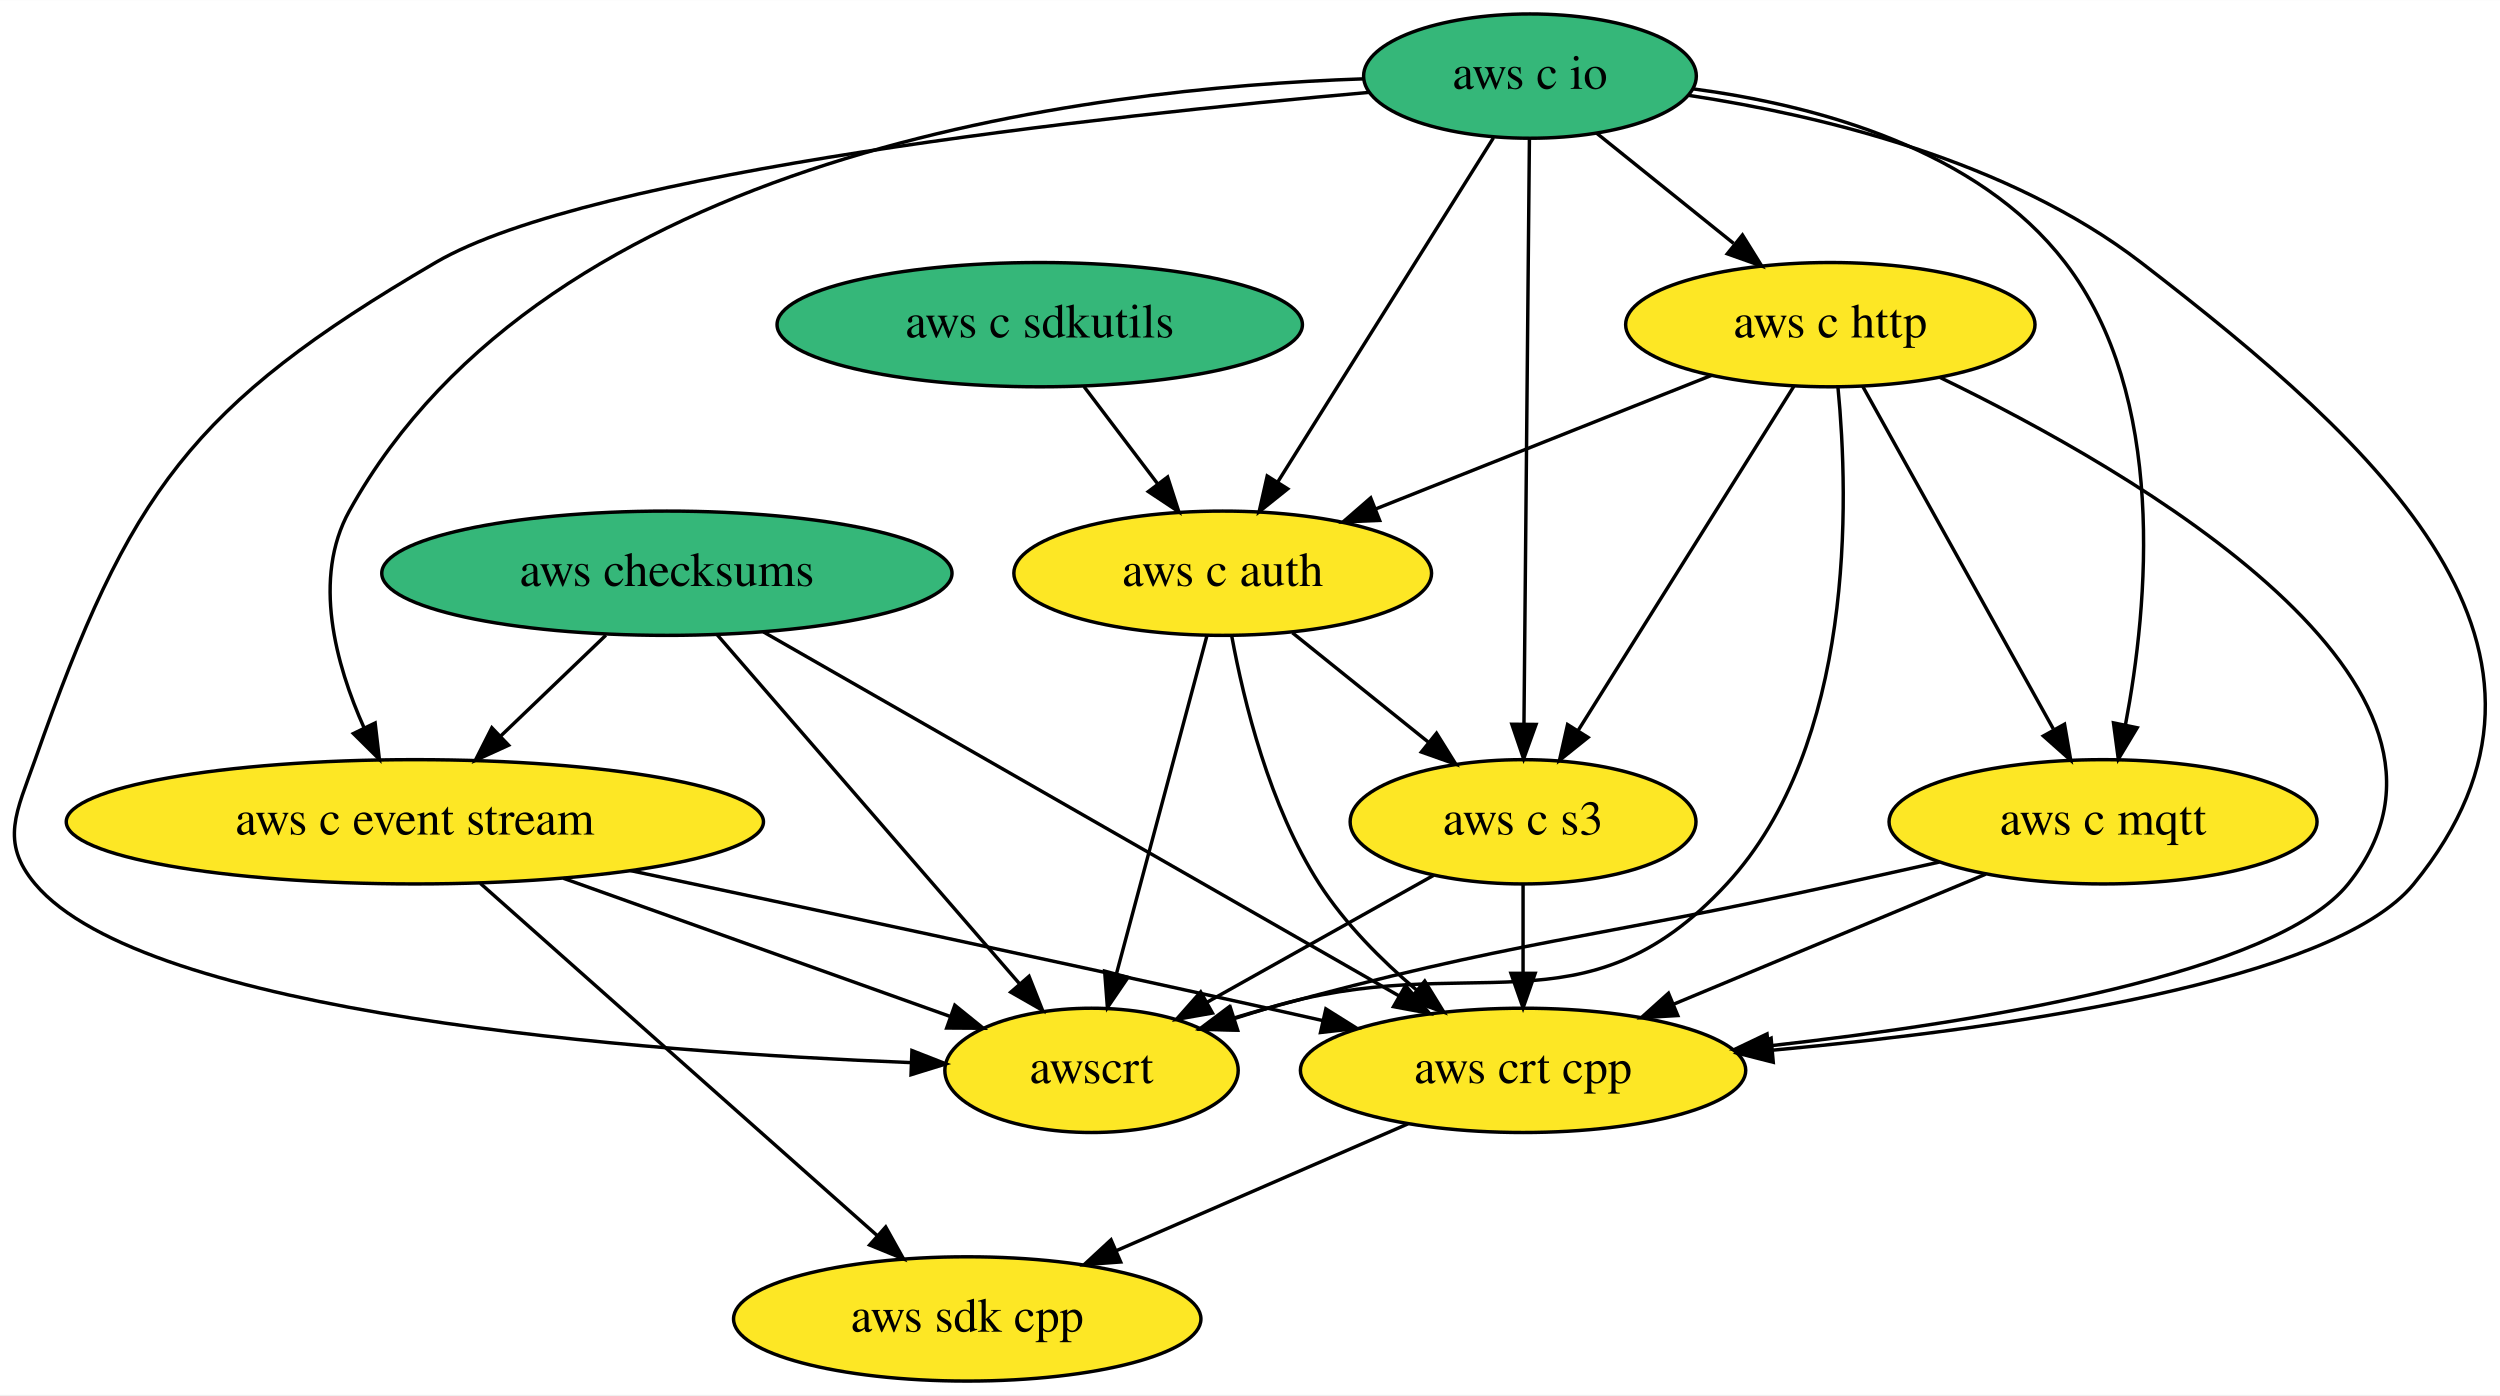
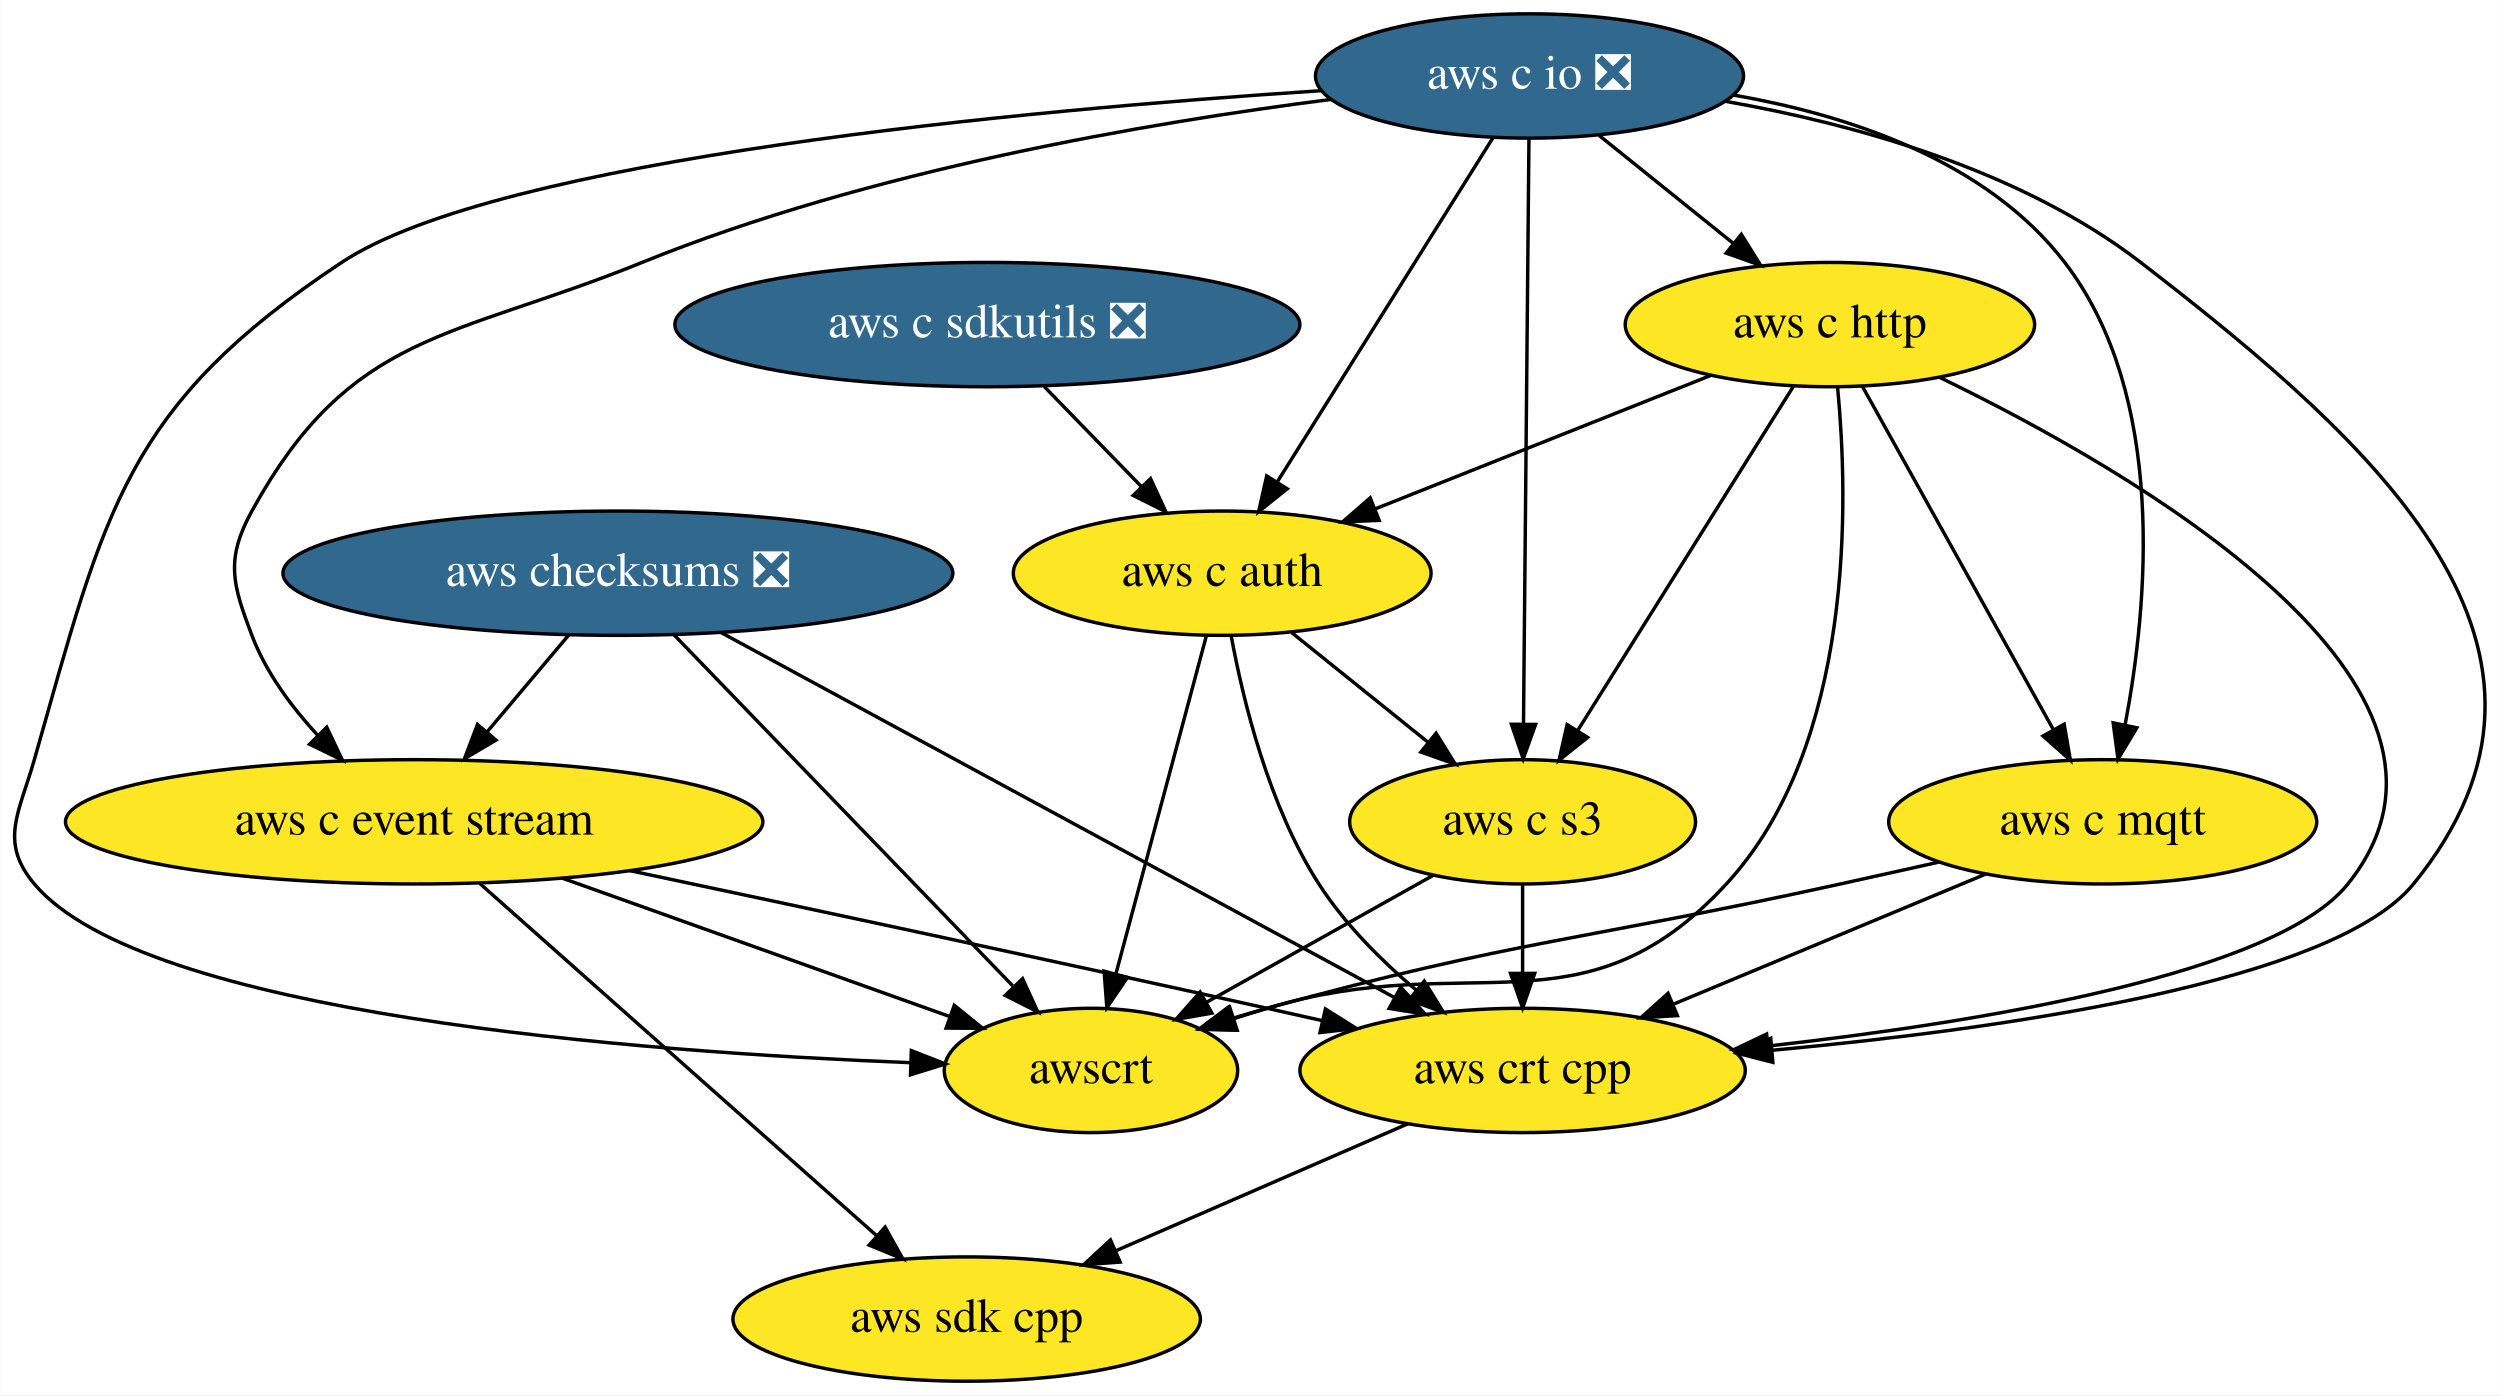
- <svg xmlns="http://www.w3.org/2000/svg" xmlns:xlink="http://www.w3.org/1999/xlink" width="724pt" height="404pt" viewBox="0.00 0.00 724.15 404.00">
+ <svg xmlns="http://www.w3.org/2000/svg" xmlns:xlink="http://www.w3.org/1999/xlink" width="724pt" height="404pt" viewBox="0.00 0.00 723.85 404.00">
  <g id="graph0" class="graph" transform="scale(1 1) rotate(0) translate(4 400)">
-     <polygon fill="white" stroke="transparent" points="-4,4 -4,-400 720.15,-400 720.15,4 -4,4" />
+     <polygon fill="white" stroke="transparent" points="-4,4 -4,-400 719.85,-400 719.85,4 -4,4" />
    <g id="node1" class="node">
      <g id="a_node1">
        <a xlink:href="https://github.com/conda-forge/aws-sdk-cpp-feedstock" xlink:title="aws sdk cpp">
-           <ellipse fill="#fde725" stroke="black" cx="276.17" cy="-18" rx="67.69" ry="18" />
-           <text text-anchor="middle" x="276.17" y="-14.3" font-family="Times,serif" font-size="14.00">aws sdk cpp</text>
+           <ellipse fill="#fde725" stroke="black" cx="275.87" cy="-18" rx="67.69" ry="18" />
+           <text text-anchor="middle" x="275.87" y="-14.3" font-family="Times,serif" font-size="14.00">aws sdk cpp</text>
        </a>
      </g>
    </g>
    <g id="node2" class="node">
      <g id="a_node2">
-         <a xlink:href="https://github.com/conda-forge/aws-checksums-feedstock" xlink:title="aws checksums">
-           <ellipse fill="#35b779" stroke="black" cx="189.17" cy="-234" rx="82.59" ry="18" />
-           <text text-anchor="middle" x="189.17" y="-230.3" font-family="Times,serif" font-size="14.00">aws checksums</text>
+         <a xlink:href="https://github.com/conda-forge/aws-checksums-feedstock/pull/31" xlink:title="aws checksums ❎">
+           <ellipse fill="#31688e" stroke="black" cx="174.87" cy="-234" rx="97" ry="18" />
+           <text text-anchor="middle" x="174.87" y="-230.3" font-family="Times,serif" font-size="14.00" fill="white">aws checksums ❎</text>
        </a>
      </g>
    </g>
    <g id="node3" class="node">
      <g id="a_node3">
        <a xlink:href="https://github.com/conda-forge/aws-c-event-stream-feedstock" xlink:title="aws c event stream">
-           <ellipse fill="#fde725" stroke="black" cx="116.17" cy="-162" rx="100.98" ry="18" />
-           <text text-anchor="middle" x="116.17" y="-158.3" font-family="Times,serif" font-size="14.00">aws c event stream</text>
+           <ellipse fill="#fde725" stroke="black" cx="115.87" cy="-162" rx="100.98" ry="18" />
+           <text text-anchor="middle" x="115.87" y="-158.3" font-family="Times,serif" font-size="14.00">aws c event stream</text>
        </a>
      </g>
    </g>
    <g id="edge1" class="edge">
-       <path fill="none" stroke="black" d="M171.5,-216.05C162.35,-207.28 151.04,-196.43 141.02,-186.83" />
-       <polygon fill="black" stroke="black" points="143.32,-184.18 133.68,-179.79 138.47,-189.24 143.32,-184.18" />
+       <path fill="none" stroke="black" d="M160.59,-216.05C153.52,-207.67 144.85,-197.38 137.03,-188.1" />
+       <polygon fill="black" stroke="black" points="139.56,-185.67 130.43,-180.28 134.2,-190.18 139.56,-185.67" />
    </g>
    <g id="node4" class="node">
      <g id="a_node4">
        <a xlink:href="https://github.com/conda-forge/aws-crt-cpp-feedstock" xlink:title="aws crt cpp">
-           <ellipse fill="#fde725" stroke="black" cx="437.17" cy="-90" rx="64.5" ry="18" />
-           <text text-anchor="middle" x="437.17" y="-86.3" font-family="Times,serif" font-size="14.00">aws crt cpp</text>
+           <ellipse fill="#fde725" stroke="black" cx="436.87" cy="-90" rx="64.5" ry="18" />
+           <text text-anchor="middle" x="436.87" y="-86.3" font-family="Times,serif" font-size="14.00">aws crt cpp</text>
        </a>
      </g>
    </g>
    <g id="edge2" class="edge">
-       <path fill="none" stroke="black" d="M217.14,-216.99C262.33,-191.11 351.39,-140.12 401.23,-111.58" />
-       <polygon fill="black" stroke="black" points="403.12,-114.53 410.06,-106.52 399.64,-108.45 403.12,-114.53" />
+       <path fill="none" stroke="black" d="M204.67,-216.85C252.75,-190.79 347.33,-139.53 399.73,-111.13" />
+       <polygon fill="black" stroke="black" points="401.57,-114.12 408.69,-106.27 398.23,-107.96 401.57,-114.12" />
    </g>
    <g id="node5" class="node">
      <g id="a_node5">
        <a xlink:href="https://github.com/conda-forge/awscrt-feedstock" xlink:title="awscrt">
-           <ellipse fill="#fde725" stroke="black" cx="312.17" cy="-90" rx="42.49" ry="18" />
-           <text text-anchor="middle" x="312.17" y="-86.3" font-family="Times,serif" font-size="14.00">awscrt</text>
+           <ellipse fill="#fde725" stroke="black" cx="311.87" cy="-90" rx="42.49" ry="18" />
+           <text text-anchor="middle" x="311.87" y="-86.3" font-family="Times,serif" font-size="14.00">awscrt</text>
        </a>
      </g>
    </g>
    <g id="edge3" class="edge">
-       <path fill="none" stroke="black" d="M203.76,-216.15C225.52,-191.04 266.55,-143.67 291.42,-114.96" />
-       <polygon fill="black" stroke="black" points="294.07,-117.24 297.98,-107.39 288.78,-112.65 294.07,-117.24" />
+       <path fill="none" stroke="black" d="M191.13,-216.15C215.49,-190.9 261.55,-143.16 289.2,-114.5" />
+       <polygon fill="black" stroke="black" points="292.06,-116.58 296.48,-106.95 287.02,-111.72 292.06,-116.58" />
    </g>
    <g id="edge4" class="edge">
-       <path fill="none" stroke="black" d="M135.15,-144.15C163.69,-118.82 217.74,-70.85 250,-42.22" />
-       <polygon fill="black" stroke="black" points="252.55,-44.64 257.71,-35.39 247.9,-39.41 252.55,-44.64" />
+       <path fill="none" stroke="black" d="M134.86,-144.15C163.4,-118.82 217.45,-70.85 249.71,-42.22" />
+       <polygon fill="black" stroke="black" points="252.25,-44.64 257.41,-35.39 247.61,-39.41 252.25,-44.64" />
    </g>
    <g id="edge5" class="edge">
-       <path fill="none" stroke="black" d="M178.66,-147.85C228.62,-137.28 300.45,-121.93 363.17,-108 368.4,-106.84 373.83,-105.62 379.27,-104.39" />
-       <polygon fill="black" stroke="black" points="380.05,-107.8 389.03,-102.17 378.5,-100.97 380.05,-107.8" />
+       <path fill="none" stroke="black" d="M178.36,-147.85C228.33,-137.28 300.15,-121.93 362.87,-108 368.1,-106.84 373.53,-105.62 378.97,-104.39" />
+       <polygon fill="black" stroke="black" points="379.76,-107.8 388.73,-102.17 378.2,-100.97 379.76,-107.8" />
    </g>
    <g id="edge6" class="edge">
-       <path fill="none" stroke="black" d="M159.18,-145.64C192.48,-133.75 238.29,-117.39 271.08,-105.67" />
-       <polygon fill="black" stroke="black" points="272.57,-108.86 280.81,-102.2 270.22,-102.27 272.57,-108.86" />
+       <path fill="none" stroke="black" d="M158.89,-145.64C192.18,-133.75 237.99,-117.39 270.79,-105.67" />
+       <polygon fill="black" stroke="black" points="272.28,-108.86 280.52,-102.2 269.92,-102.27 272.28,-108.86" />
    </g>
    <g id="edge7" class="edge">
-       <path fill="none" stroke="black" d="M403.81,-74.5C379.37,-63.87 345.97,-49.35 319.46,-37.82" />
-       <polygon fill="black" stroke="black" points="320.61,-34.5 310.04,-33.73 317.82,-40.92 320.61,-34.5" />
+       <path fill="none" stroke="black" d="M403.51,-74.5C379.07,-63.87 345.67,-49.35 319.17,-37.82" />
+       <polygon fill="black" stroke="black" points="320.31,-34.5 309.74,-33.73 317.52,-40.92 320.31,-34.5" />
    </g>
    <g id="node6" class="node">
      <g id="a_node6">
-         <a xlink:href="https://github.com/conda-forge/aws-c-io-feedstock" xlink:title="aws c io">
-           <ellipse fill="#35b779" stroke="black" cx="439.17" cy="-378" rx="48.19" ry="18" />
-           <text text-anchor="middle" x="439.17" y="-374.3" font-family="Times,serif" font-size="14.00">aws c io</text>
+         <a xlink:href="https://github.com/conda-forge/aws-c-io-feedstock/pull/91" xlink:title="aws c io ❎">
+           <ellipse fill="#31688e" stroke="black" cx="438.87" cy="-378" rx="61.99" ry="18" />
+           <text text-anchor="middle" x="438.87" y="-374.3" font-family="Times,serif" font-size="14.00" fill="white">aws c io ❎</text>
        </a>
      </g>
    </g>
    <g id="edge8" class="edge">
-       <path fill="none" stroke="black" d="M390.83,-377.2C310.94,-374.5 154.51,-355.56 97.17,-252 86.42,-232.58 93.19,-207.67 101.49,-189.14" />
-       <polygon fill="black" stroke="black" points="104.66,-190.62 105.89,-180.1 98.37,-187.56 104.66,-190.62" />
+       <path fill="none" stroke="black" d="M381.5,-371.22C328.24,-364.46 247.52,-350.63 181.87,-324 126.69,-301.62 97.52,-304.21 68.87,-252 61.18,-237.97 63.2,-230.96 68.87,-216 72.95,-205.26 80.31,-195.3 88.01,-186.98" />
+       <polygon fill="black" stroke="black" points="90.55,-189.4 95.1,-179.83 85.57,-184.47 90.55,-189.4" />
    </g>
    <g id="edge9" class="edge">
-       <path fill="none" stroke="black" d="M485.09,-372.43C523.48,-366.61 577.93,-353.47 616.17,-324 685.37,-270.67 750.38,-211.71 695.17,-144 672.12,-115.73 577.57,-102.11 509.61,-95.86" />
-       <polygon fill="black" stroke="black" points="509.64,-92.35 499.37,-94.96 509.02,-99.32 509.64,-92.35" />
+       <path fill="none" stroke="black" d="M495.49,-370.68C532.82,-364.12 581.07,-350.83 615.87,-324 685.07,-270.67 750.09,-211.71 694.87,-144 671.82,-115.73 577.28,-102.11 509.32,-95.86" />
+       <polygon fill="black" stroke="black" points="509.34,-92.35 499.07,-94.96 508.73,-99.32 509.34,-92.35" />
    </g>
    <g id="edge10" class="edge">
-       <path fill="none" stroke="black" d="M392.62,-373.29C315.99,-366.52 167.27,-350.37 122.17,-324 51.23,-282.51 33.5,-257.5 6.17,-180 0.85,-164.91 -4.13,-156.24 6.17,-144 37.99,-106.2 181.08,-95.36 259.81,-92.25" />
-       <polygon fill="black" stroke="black" points="260.15,-95.74 270.01,-91.88 259.89,-88.74 260.15,-95.74" />
+       <path fill="none" stroke="black" d="M378.62,-373.75C292.71,-368.11 140.34,-354.12 94.87,-324 32.15,-282.45 26.43,-252.37 5.87,-180 1.5,-164.61 -4.43,-156.24 5.87,-144 37.69,-106.2 180.78,-95.36 259.52,-92.25" />
+       <polygon fill="black" stroke="black" points="259.85,-95.74 269.72,-91.88 259.6,-88.74 259.85,-95.74" />
    </g>
    <g id="node7" class="node">
      <g id="a_node7">
        <a xlink:href="https://github.com/conda-forge/aws-c-http-feedstock" xlink:title="aws c http">
-           <ellipse fill="#fde725" stroke="black" cx="526.17" cy="-306" rx="59.29" ry="18" />
-           <text text-anchor="middle" x="526.17" y="-302.3" font-family="Times,serif" font-size="14.00">aws c http</text>
+           <ellipse fill="#fde725" stroke="black" cx="525.87" cy="-306" rx="59.29" ry="18" />
+           <text text-anchor="middle" x="525.87" y="-302.3" font-family="Times,serif" font-size="14.00">aws c http</text>
        </a>
      </g>
    </g>
    <g id="edge11" class="edge">
-       <path fill="none" stroke="black" d="M458.48,-361.46C470.14,-352.08 485.21,-339.96 498.16,-329.54" />
-       <polygon fill="black" stroke="black" points="500.72,-331.97 506.31,-322.98 496.33,-326.52 500.72,-331.97" />
+       <path fill="none" stroke="black" d="M459.05,-360.76C470.58,-351.49 485.21,-339.71 497.85,-329.55" />
+       <polygon fill="black" stroke="black" points="500.21,-332.14 505.81,-323.15 495.82,-326.69 500.21,-332.14" />
    </g>
    <g id="node8" class="node">
      <g id="a_node8">
        <a xlink:href="https://github.com/conda-forge/aws-c-mqtt-feedstock" xlink:title="aws c mqtt">
-           <ellipse fill="#fde725" stroke="black" cx="605.17" cy="-162" rx="61.99" ry="18" />
-           <text text-anchor="middle" x="605.17" y="-158.3" font-family="Times,serif" font-size="14.00">aws c mqtt</text>
+           <ellipse fill="#fde725" stroke="black" cx="604.87" cy="-162" rx="61.99" ry="18" />
+           <text text-anchor="middle" x="604.87" y="-158.3" font-family="Times,serif" font-size="14.00">aws c mqtt</text>
        </a>
      </g>
    </g>
    <g id="edge12" class="edge">
-       <path fill="none" stroke="black" d="M486.43,-374.3C522.03,-369.54 568.88,-356.93 594.17,-324 623.86,-285.33 618.27,-224.85 611.65,-190.07" />
-       <polygon fill="black" stroke="black" points="615.05,-189.24 609.59,-180.16 608.19,-190.66 615.05,-189.24" />
+       <path fill="none" stroke="black" d="M497.81,-372.5C531.44,-366.64 571.27,-353.44 593.87,-324 623.56,-285.33 617.97,-224.85 611.35,-190.07" />
+       <polygon fill="black" stroke="black" points="614.75,-189.24 609.3,-180.16 607.9,-190.66 614.75,-189.24" />
    </g>
    <g id="node9" class="node">
      <g id="a_node9">
        <a xlink:href="https://github.com/conda-forge/aws-c-auth-feedstock" xlink:title="aws c auth">
-           <ellipse fill="#fde725" stroke="black" cx="350.17" cy="-234" rx="60.5" ry="18" />
-           <text text-anchor="middle" x="350.17" y="-230.3" font-family="Times,serif" font-size="14.00">aws c auth</text>
+           <ellipse fill="#fde725" stroke="black" cx="349.87" cy="-234" rx="60.5" ry="18" />
+           <text text-anchor="middle" x="349.87" y="-230.3" font-family="Times,serif" font-size="14.00">aws c auth</text>
        </a>
      </g>
    </g>
    <g id="edge13" class="edge">
-       <path fill="none" stroke="black" d="M428.61,-360.15C413.16,-335.49 384.25,-289.37 366.17,-260.53" />
-       <polygon fill="black" stroke="black" points="368.99,-258.44 360.72,-251.82 363.06,-262.16 368.99,-258.44" />
+       <path fill="none" stroke="black" d="M428.32,-360.15C412.86,-335.49 383.95,-289.37 365.88,-260.53" />
+       <polygon fill="black" stroke="black" points="368.7,-258.44 360.42,-251.82 362.76,-262.16 368.7,-258.44" />
    </g>
    <g id="node10" class="node">
      <g id="a_node10">
        <a xlink:href="https://github.com/conda-forge/aws-c-s3-feedstock" xlink:title="aws c s3">
-           <ellipse fill="#fde725" stroke="black" cx="437.17" cy="-162" rx="50.09" ry="18" />
-           <text text-anchor="middle" x="437.17" y="-158.3" font-family="Times,serif" font-size="14.00">aws c s3</text>
+           <ellipse fill="#fde725" stroke="black" cx="436.87" cy="-162" rx="50.09" ry="18" />
+           <text text-anchor="middle" x="436.87" y="-158.3" font-family="Times,serif" font-size="14.00">aws c s3</text>
        </a>
      </g>
    </g>
    <g id="edge14" class="edge">
-       <path fill="none" stroke="black" d="M439.01,-359.85C438.66,-322.83 437.85,-235.18 437.43,-190.39" />
-       <polygon fill="black" stroke="black" points="440.93,-190.2 437.33,-180.23 433.93,-190.26 440.93,-190.2" />
+       <path fill="none" stroke="black" d="M438.71,-359.85C438.37,-322.83 437.55,-235.18 437.13,-190.39" />
+       <polygon fill="black" stroke="black" points="440.63,-190.2 437.04,-180.23 433.63,-190.26 440.63,-190.2" />
    </g>
    <g id="edge15" class="edge">
-       <path fill="none" stroke="black" d="M557.78,-290.78C614.19,-263.49 722.2,-201.35 676.17,-144 655.41,-118.14 571.14,-104.11 508.51,-97.1" />
-       <polygon fill="black" stroke="black" points="508.59,-93.59 498.27,-95.99 507.83,-100.55 508.59,-93.59" />
+       <path fill="none" stroke="black" d="M557.48,-290.78C613.89,-263.49 721.9,-201.35 675.87,-144 655.12,-118.14 570.85,-104.11 508.22,-97.1" />
+       <polygon fill="black" stroke="black" points="508.29,-93.59 497.97,-95.99 507.54,-100.55 508.29,-93.59" />
    </g>
    <g id="edge16" class="edge">
-       <path fill="none" stroke="black" d="M528.38,-287.87C531.54,-255.36 533.39,-184.33 496.17,-144 454.64,-99 421.8,-125.69 363.17,-108 360.04,-107.06 356.82,-106.05 353.58,-105.02" />
-       <polygon fill="black" stroke="black" points="354.5,-101.64 343.91,-101.89 352.35,-108.3 354.5,-101.64" />
+       <path fill="none" stroke="black" d="M528.08,-287.87C531.24,-255.36 533.09,-184.33 495.87,-144 454.34,-99 421.5,-125.69 362.87,-108 359.75,-107.06 356.52,-106.05 353.28,-105.02" />
+       <polygon fill="black" stroke="black" points="354.21,-101.64 343.61,-101.89 352.05,-108.3 354.21,-101.64" />
    </g>
    <g id="edge17" class="edge">
-       <path fill="none" stroke="black" d="M535.54,-288.15C549.2,-263.6 574.7,-217.77 590.76,-188.91" />
-       <polygon fill="black" stroke="black" points="594.01,-190.27 595.81,-179.82 587.89,-186.86 594.01,-190.27" />
+       <path fill="none" stroke="black" d="M535.25,-288.15C548.91,-263.6 574.4,-217.77 590.46,-188.91" />
+       <polygon fill="black" stroke="black" points="593.71,-190.27 595.51,-179.82 587.59,-186.86 593.71,-190.27" />
    </g>
    <g id="edge18" class="edge">
-       <path fill="none" stroke="black" d="M491.82,-291.34C464.02,-280.28 424.66,-264.63 394.49,-252.63" />
-       <polygon fill="black" stroke="black" points="395.62,-249.31 385.04,-248.87 393.04,-255.82 395.62,-249.31" />
+       <path fill="none" stroke="black" d="M491.52,-291.34C463.72,-280.28 424.36,-264.63 394.19,-252.63" />
+       <polygon fill="black" stroke="black" points="395.33,-249.31 384.74,-248.87 392.74,-255.82 395.33,-249.31" />
    </g>
    <g id="edge19" class="edge">
-       <path fill="none" stroke="black" d="M515.61,-288.15C500.16,-263.49 471.25,-217.37 453.17,-188.53" />
-       <polygon fill="black" stroke="black" points="455.99,-186.44 447.72,-179.82 450.06,-190.16 455.99,-186.44" />
+       <path fill="none" stroke="black" d="M515.32,-288.15C499.86,-263.49 470.95,-217.37 452.88,-188.53" />
+       <polygon fill="black" stroke="black" points="455.7,-186.44 447.42,-179.82 449.76,-190.16 455.7,-186.44" />
    </g>
    <g id="edge20" class="edge">
-       <path fill="none" stroke="black" d="M571.17,-146.83C545.07,-135.96 508.84,-120.86 480.64,-109.11" />
-       <polygon fill="black" stroke="black" points="481.98,-105.88 471.41,-105.26 479.29,-112.34 481.98,-105.88" />
+       <path fill="none" stroke="black" d="M570.88,-146.83C544.78,-135.96 508.55,-120.86 480.34,-109.11" />
+       <polygon fill="black" stroke="black" points="481.69,-105.88 471.11,-105.26 478.99,-112.34 481.69,-105.88" />
    </g>
    <g id="edge21" class="edge">
-       <path fill="none" stroke="black" d="M557.75,-150.34C548.28,-148.23 538.41,-146.04 529.17,-144 455.45,-127.76 435.98,-127.97 363.17,-108 359.98,-107.12 356.69,-106.16 353.39,-105.16" />
-       <polygon fill="black" stroke="black" points="354.16,-101.73 343.57,-102.06 352.05,-108.41 354.16,-101.73" />
+       <path fill="none" stroke="black" d="M557.45,-150.34C547.99,-148.23 538.12,-146.04 528.87,-144 455.15,-127.76 435.68,-127.97 362.87,-108 359.68,-107.12 356.39,-106.16 353.09,-105.16" />
+       <polygon fill="black" stroke="black" points="353.86,-101.73 343.27,-102.06 351.75,-108.41 353.86,-101.73" />
    </g>
    <g id="edge22" class="edge">
-       <path fill="none" stroke="black" d="M352.79,-215.78C356.26,-196.95 363.71,-166.47 378.17,-144 385.58,-132.49 396.13,-121.92 406.27,-113.31" />
-       <polygon fill="black" stroke="black" points="408.69,-115.86 414.24,-106.83 404.27,-110.42 408.69,-115.86" />
+       <path fill="none" stroke="black" d="M352.49,-215.78C355.96,-196.95 363.41,-166.47 377.87,-144 385.28,-132.49 395.84,-121.92 405.97,-113.31" />
+       <polygon fill="black" stroke="black" points="408.39,-115.86 413.95,-106.83 403.98,-110.42 408.39,-115.86" />
    </g>
    <g id="edge23" class="edge">
-       <path fill="none" stroke="black" d="M345.59,-215.87C339.08,-191.56 327.11,-146.82 319.4,-118.01" />
-       <polygon fill="black" stroke="black" points="322.74,-116.94 316.77,-108.19 315.97,-118.75 322.74,-116.94" />
+       <path fill="none" stroke="black" d="M345.29,-215.87C338.79,-191.56 326.81,-146.82 319.1,-118.01" />
+       <polygon fill="black" stroke="black" points="322.44,-116.94 316.47,-108.19 315.68,-118.75 322.44,-116.94" />
    </g>
    <g id="edge24" class="edge">
-       <path fill="none" stroke="black" d="M370.35,-216.76C382.04,-207.36 396.93,-195.38 409.68,-185.12" />
-       <polygon fill="black" stroke="black" points="412.1,-187.66 417.7,-178.67 407.72,-182.21 412.1,-187.66" />
+       <path fill="none" stroke="black" d="M370.05,-216.76C381.75,-207.36 396.63,-195.38 409.39,-185.12" />
+       <polygon fill="black" stroke="black" points="411.81,-187.66 417.4,-178.67 407.42,-182.21 411.81,-187.66" />
    </g>
    <g id="edge25" class="edge">
-       <path fill="none" stroke="black" d="M437.17,-143.7C437.17,-135.98 437.17,-126.71 437.17,-118.11" />
-       <polygon fill="black" stroke="black" points="440.67,-118.1 437.17,-108.1 433.67,-118.1 440.67,-118.1" />
+       <path fill="none" stroke="black" d="M436.87,-143.7C436.87,-135.98 436.87,-126.71 436.87,-118.11" />
+       <polygon fill="black" stroke="black" points="440.37,-118.1 436.87,-108.1 433.37,-118.1 440.37,-118.1" />
    </g>
    <g id="edge26" class="edge">
-       <path fill="none" stroke="black" d="M411.27,-146.5C392.21,-135.82 366.14,-121.22 345.52,-109.67" />
-       <polygon fill="black" stroke="black" points="347.2,-106.6 336.76,-104.77 343.78,-112.71 347.2,-106.6" />
+       <path fill="none" stroke="black" d="M410.97,-146.5C391.91,-135.82 365.84,-121.22 345.22,-109.67" />
+       <polygon fill="black" stroke="black" points="346.9,-106.6 336.47,-104.77 343.48,-112.71 346.9,-106.6" />
    </g>
    <g id="node11" class="node">
      <g id="a_node11">
-         <a xlink:href="https://github.com/conda-forge/aws-c-sdkutils-feedstock" xlink:title="aws c sdkutils">
-           <ellipse fill="#35b779" stroke="black" cx="297.17" cy="-306" rx="76.09" ry="18" />
-           <text text-anchor="middle" x="297.17" y="-302.3" font-family="Times,serif" font-size="14.00">aws c sdkutils</text>
+         <a xlink:href="https://github.com/conda-forge/aws-c-sdkutils-feedstock/pull/6" xlink:title="aws c sdkutils ❎">
+           <ellipse fill="#31688e" stroke="black" cx="281.87" cy="-306" rx="90.5" ry="18" />
+           <text text-anchor="middle" x="281.87" y="-302.3" font-family="Times,serif" font-size="14.00" fill="white">aws c sdkutils ❎</text>
        </a>
      </g>
    </g>
    <g id="edge27" class="edge">
-       <path fill="none" stroke="black" d="M310,-288.05C316.38,-279.63 324.22,-269.28 331.27,-259.97" />
-       <polygon fill="black" stroke="black" points="334.21,-261.87 337.46,-251.79 328.63,-257.65 334.21,-261.87" />
+       <path fill="none" stroke="black" d="M298.33,-288.05C306.77,-279.37 317.19,-268.64 326.45,-259.11" />
+       <polygon fill="black" stroke="black" points="329.11,-261.4 333.56,-251.79 324.09,-256.52 329.11,-261.4" />
    </g>
  </g>
</svg>
